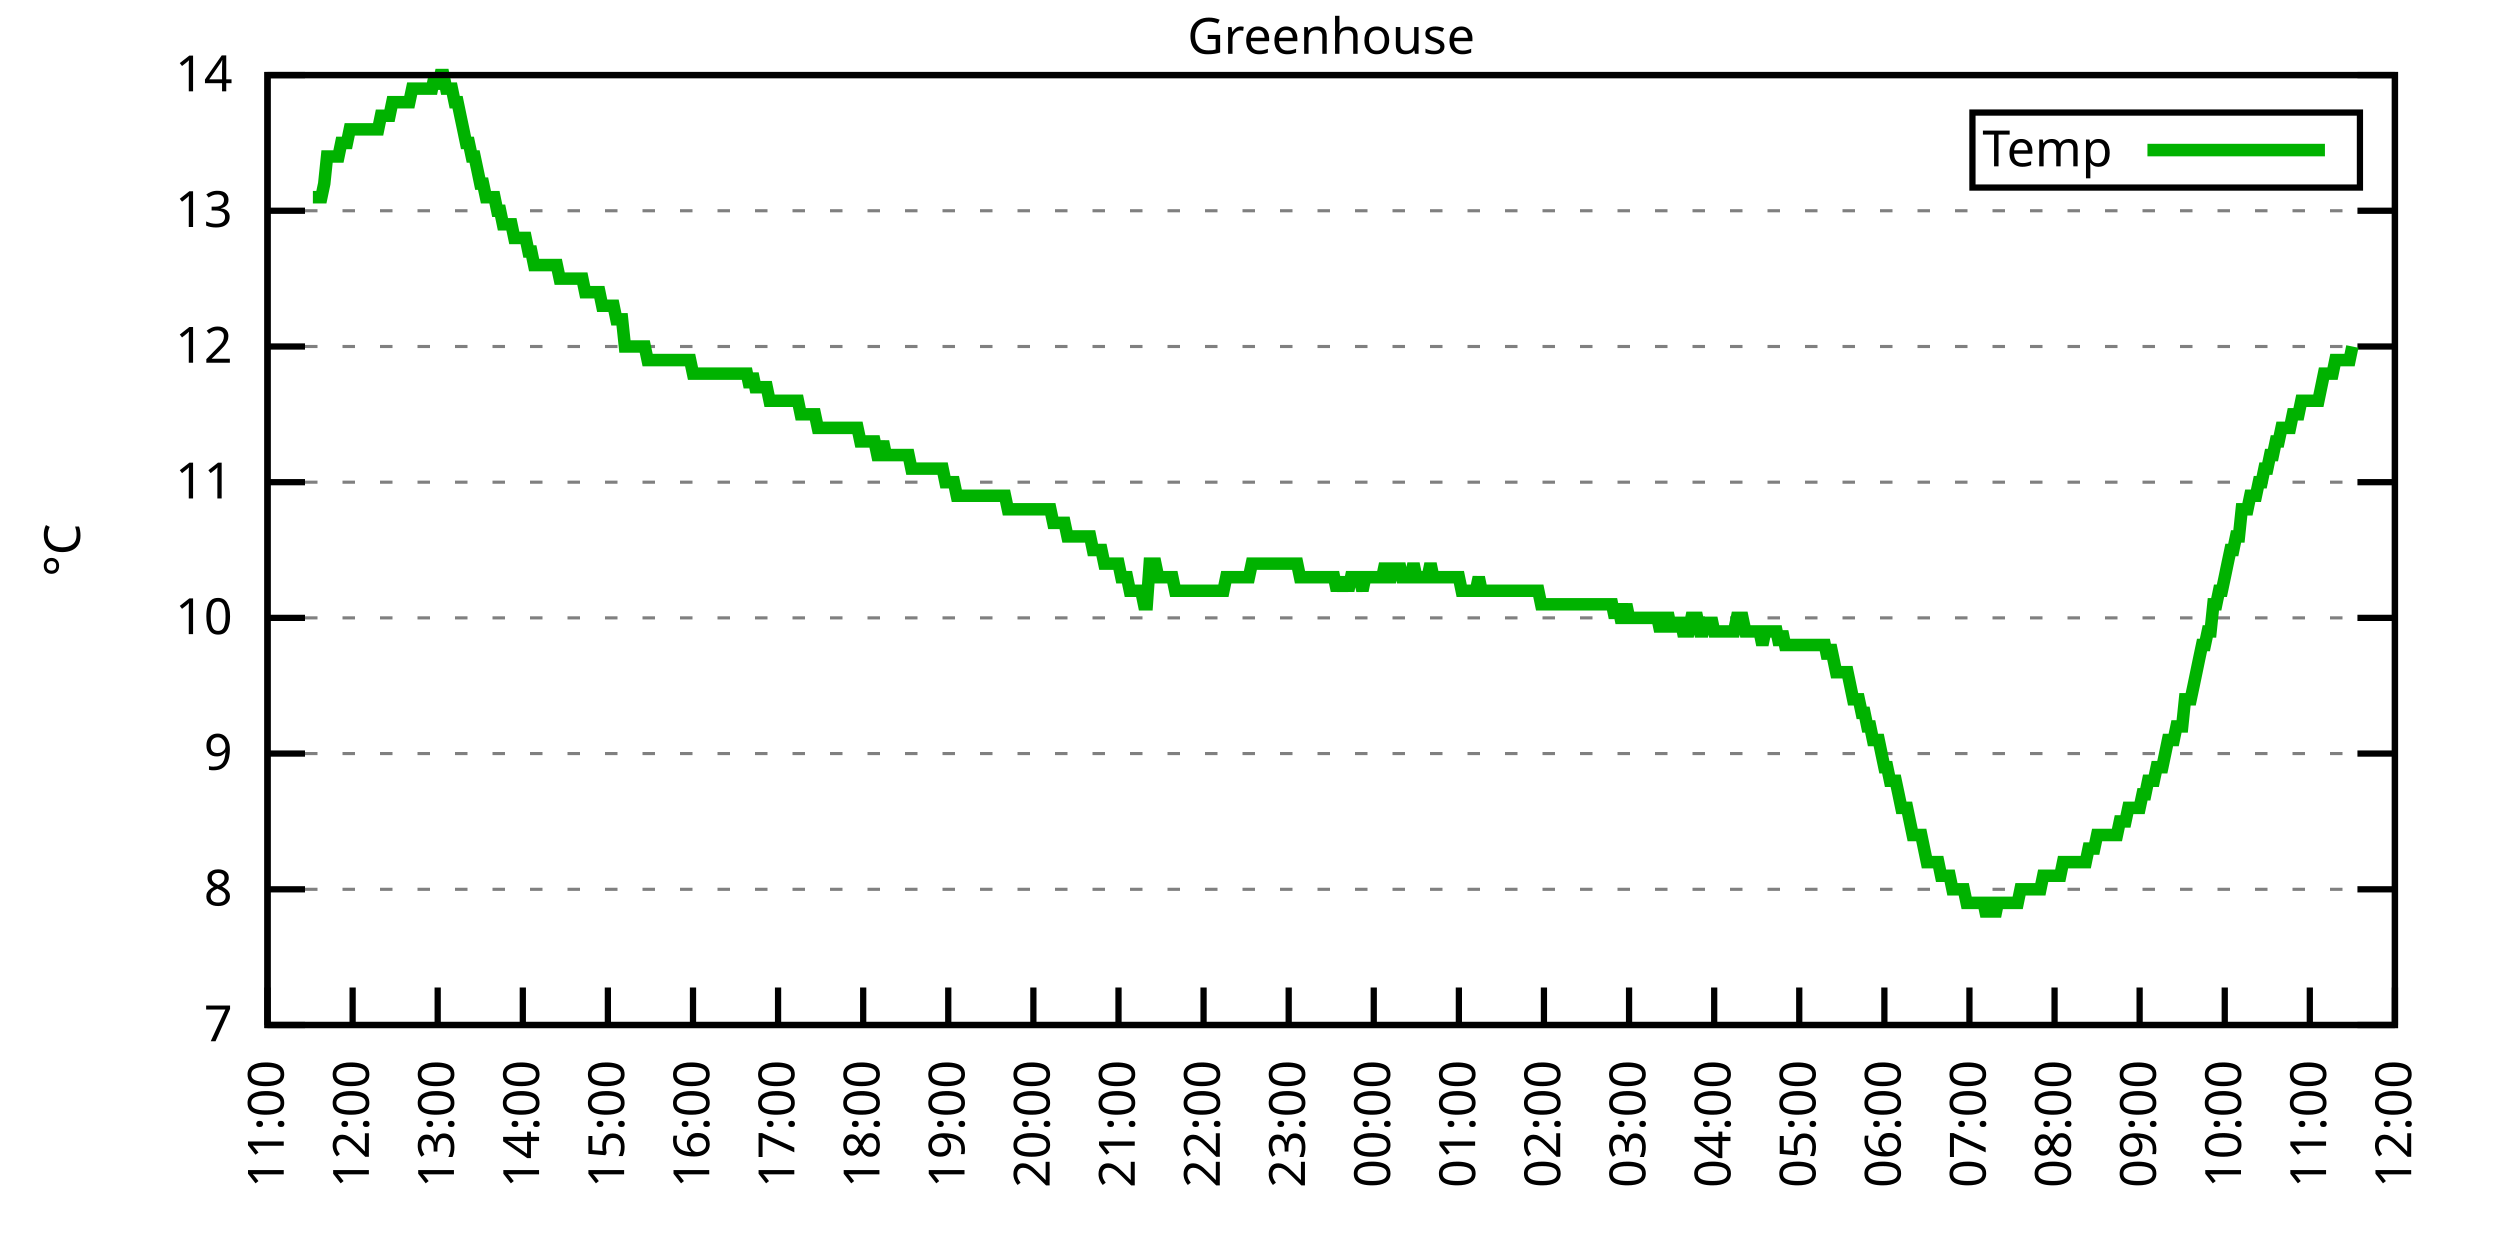
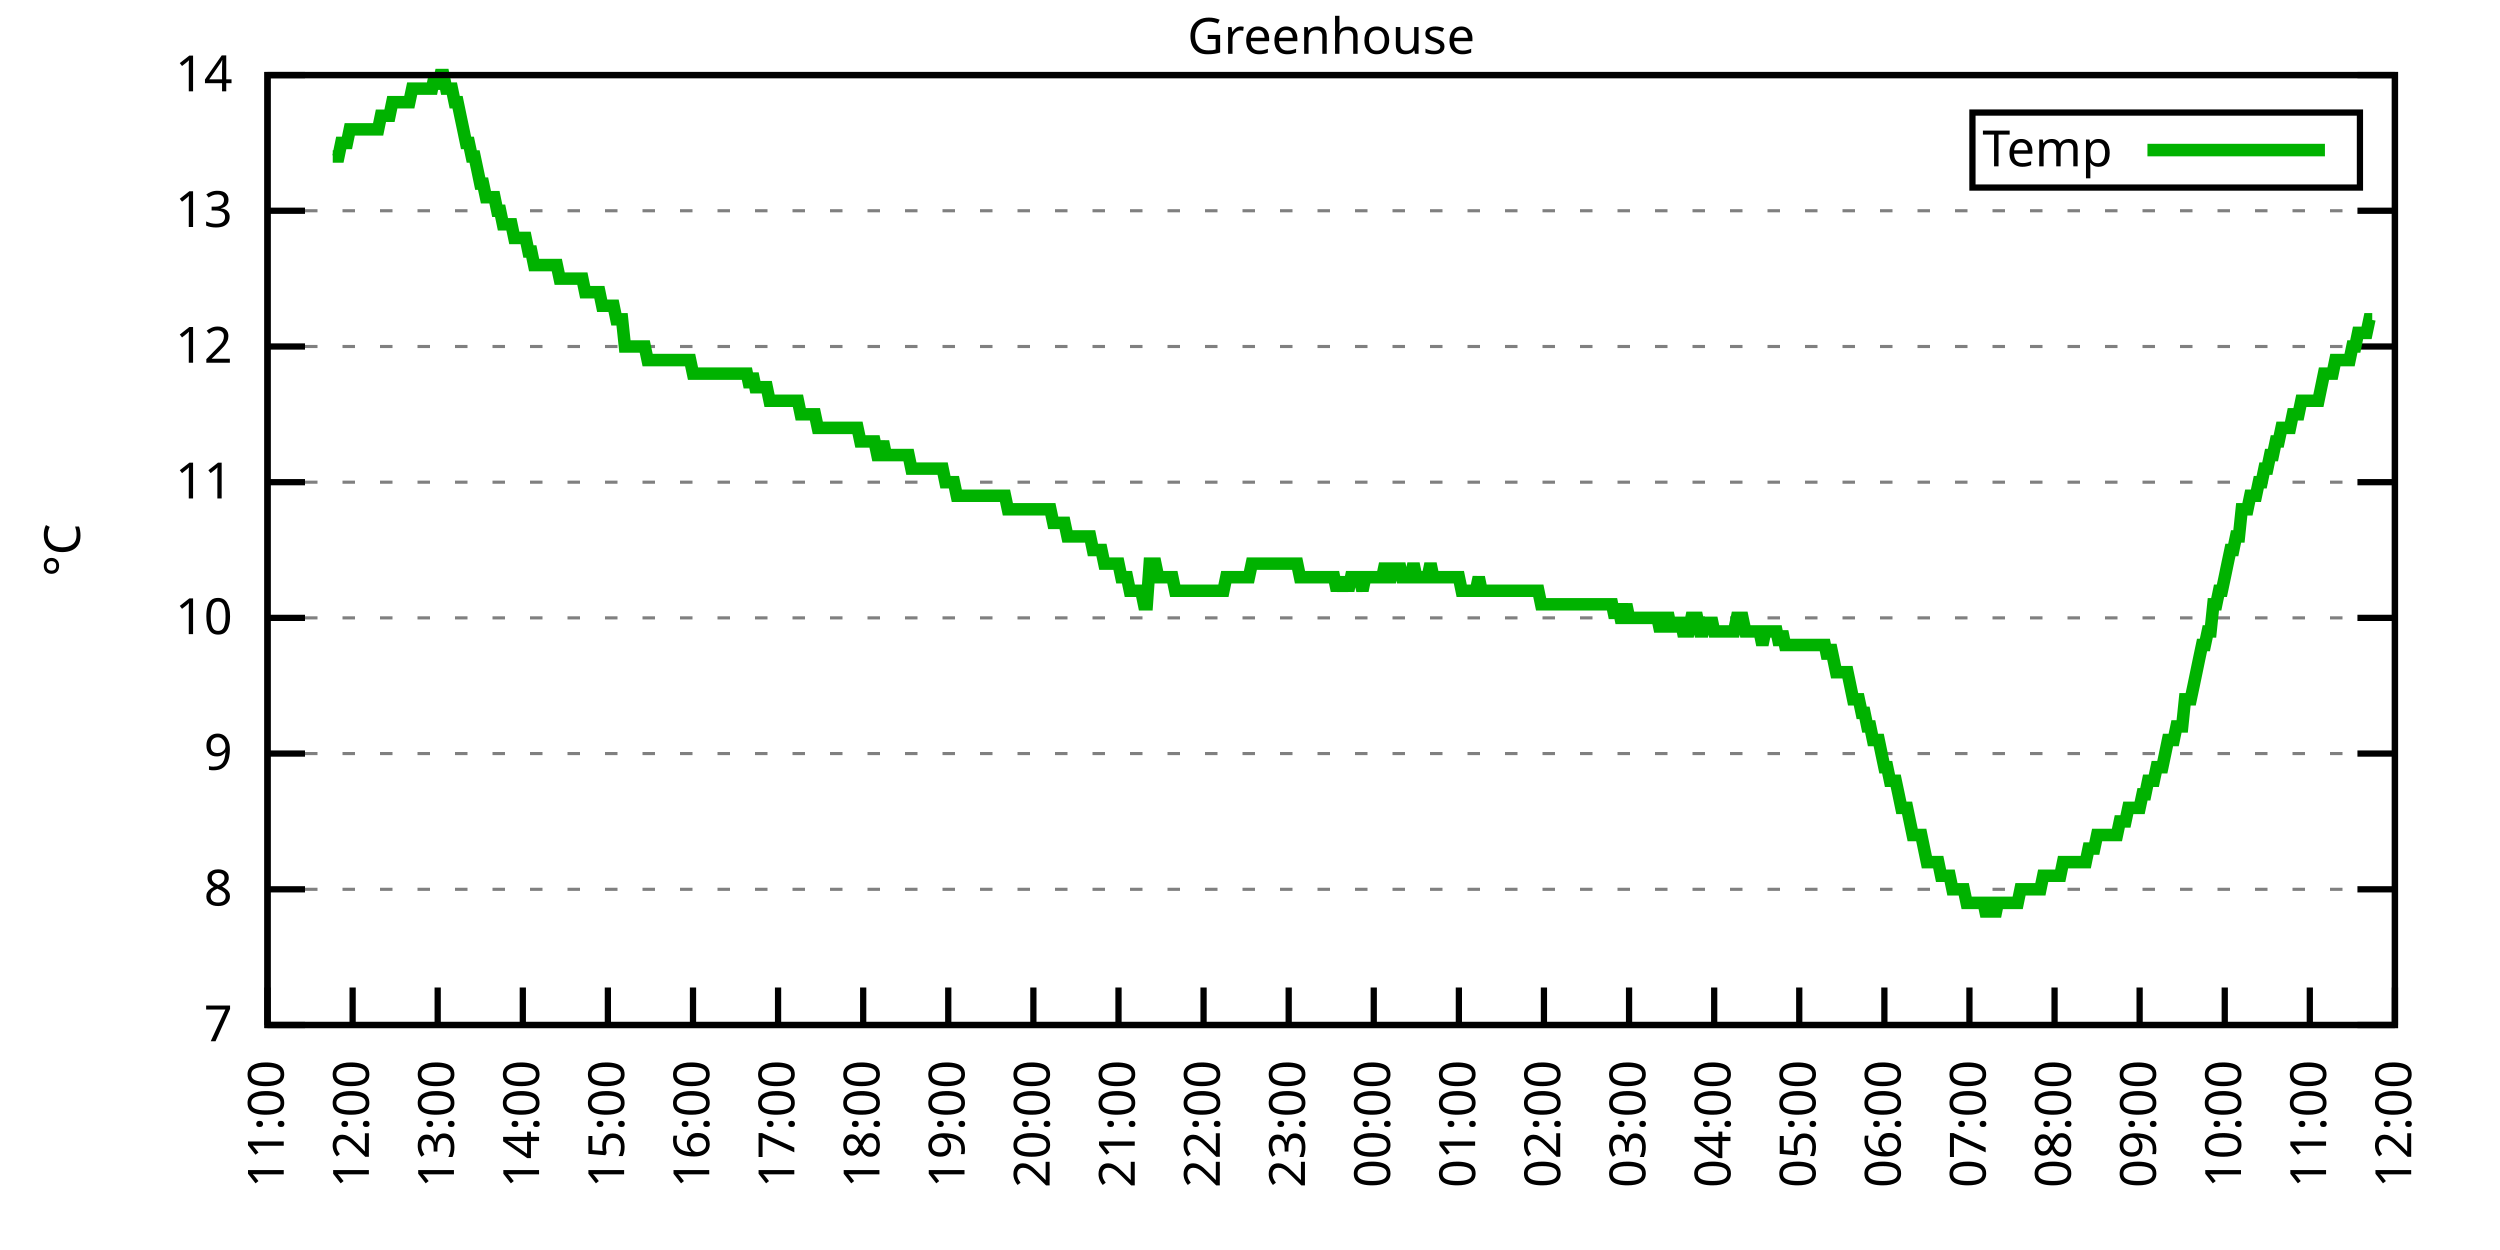
<svg xmlns="http://www.w3.org/2000/svg" xmlns:xlink="http://www.w3.org/1999/xlink" width="400" height="200" viewBox="0 0 400 200">
  <g id="gnuplot_canvas">
    <rect x="0" y="0" width="400" height="200" fill="none" />
    <defs>
      <circle id="gpDot" r="0.5" stroke-width="0.5" stroke="currentColor" />
      <path id="gpPt0" stroke-width="0.333" stroke="currentColor" d="M-1,0 h2 M0,-1 v2" />
      <path id="gpPt1" stroke-width="0.333" stroke="currentColor" d="M-1,-1 L1,1 M1,-1 L-1,1" />
      <path id="gpPt2" stroke-width="0.333" stroke="currentColor" d="M-1,0 L1,0 M0,-1 L0,1 M-1,-1 L1,1 M-1,1 L1,-1" />
      <rect id="gpPt3" stroke-width="0.333" stroke="currentColor" x="-1" y="-1" width="2" height="2" />
      <rect id="gpPt4" stroke-width="0.333" stroke="currentColor" fill="currentColor" x="-1" y="-1" width="2" height="2" />
      <circle id="gpPt5" stroke-width="0.333" stroke="currentColor" cx="0" cy="0" r="1" />
      <use xlink:href="#gpPt5" id="gpPt6" fill="currentColor" stroke="none" />
      <path id="gpPt7" stroke-width="0.333" stroke="currentColor" d="M0,-1.33 L-1.33,0.67 L1.33,0.67 z" />
      <use xlink:href="#gpPt7" id="gpPt8" fill="currentColor" stroke="none" />
      <use xlink:href="#gpPt7" id="gpPt9" stroke="currentColor" transform="rotate(180)" />
      <use xlink:href="#gpPt9" id="gpPt10" fill="currentColor" stroke="none" />
      <use xlink:href="#gpPt3" id="gpPt11" stroke="currentColor" transform="rotate(45)" />
      <use xlink:href="#gpPt11" id="gpPt12" fill="currentColor" stroke="none" />
      <path id="gpPt13" stroke-width="0.333" stroke="currentColor" d="M0,1.330 L1.265,0.411 L0.782,-1.067 L-0.782,-1.076 L-1.265,0.411 z" />
      <use xlink:href="#gpPt13" id="gpPt14" fill="currentColor" stroke="none" />
      <filter id="textbox" filterUnits="objectBoundingBox" x="0" y="0" height="1" width="1">
        <feFlood flood-color="white" flood-opacity="1" result="bgnd" />
        <feComposite in="SourceGraphic" in2="bgnd" operator="atop" />
      </filter>
      <filter id="greybox" filterUnits="objectBoundingBox" x="0" y="0" height="1" width="1">
        <feFlood flood-color="lightgrey" flood-opacity="1" result="grey" />
        <feComposite in="SourceGraphic" in2="grey" operator="atop" />
      </filter>
    </defs>
    <g fill="none" color="white" stroke="currentColor" stroke-width="1.00" stroke-linecap="butt" stroke-linejoin="miter">
</g>
    <g fill="none" color="black" stroke="currentColor" stroke-width="1.00" stroke-linecap="butt" stroke-linejoin="miter">
      <g stroke="none" shape-rendering="crispEdges">
        <polygon fill="rgb(255, 255, 255)" points="42.80,164.00 383.18,164.00 383.18,12.02 42.80,12.02 " />
      </g>
    </g>
    <g fill="none" color="black" stroke="currentColor" stroke-width="1.00" stroke-linecap="butt" stroke-linejoin="miter">
</g>
    <g fill="none" color="black" stroke="black" stroke-width="0.50" stroke-linecap="butt" stroke-linejoin="miter">
</g>
    <g fill="none" color="gray" stroke="currentColor" stroke-width="0.50" stroke-linecap="butt" stroke-linejoin="miter">
      <path stroke="gray" stroke-dasharray="2,4" class="gridline" d="M42.80,164.00 L383.19,164.00  " />
    </g>
    <g fill="none" color="gray" stroke="gray" stroke-width="1.00" stroke-linecap="butt" stroke-linejoin="miter">
</g>
    <g fill="none" color="black" stroke="currentColor" stroke-width="1.00" stroke-linecap="butt" stroke-linejoin="miter">
      <path stroke="black" d="M42.80,164.00 L48.80,164.00 M383.19,164.00 L377.19,164.00  " />
      <g transform="translate(37.20,166.60)" stroke="none" fill="black" font-family="Sans" font-size="8.00" text-anchor="end">
        <text>
          <tspan font-family="Sans"> 7</tspan>
        </text>
      </g>
    </g>
    <g fill="none" color="black" stroke="currentColor" stroke-width="1.00" stroke-linecap="butt" stroke-linejoin="miter">
</g>
    <g fill="none" color="black" stroke="black" stroke-width="0.50" stroke-linecap="butt" stroke-linejoin="miter">
</g>
    <g fill="none" color="gray" stroke="currentColor" stroke-width="0.50" stroke-linecap="butt" stroke-linejoin="miter">
      <path stroke="gray" stroke-dasharray="2,4" class="gridline" d="M42.80,142.29 L383.19,142.29  " />
    </g>
    <g fill="none" color="gray" stroke="gray" stroke-width="1.00" stroke-linecap="butt" stroke-linejoin="miter">
</g>
    <g fill="none" color="black" stroke="currentColor" stroke-width="1.00" stroke-linecap="butt" stroke-linejoin="miter">
      <path stroke="black" d="M42.80,142.29 L48.80,142.29 M383.19,142.29 L377.19,142.29  " />
      <g transform="translate(37.20,144.89)" stroke="none" fill="black" font-family="Sans" font-size="8.00" text-anchor="end">
        <text>
          <tspan font-family="Sans"> 8</tspan>
        </text>
      </g>
    </g>
    <g fill="none" color="black" stroke="currentColor" stroke-width="1.00" stroke-linecap="butt" stroke-linejoin="miter">
</g>
    <g fill="none" color="black" stroke="black" stroke-width="0.50" stroke-linecap="butt" stroke-linejoin="miter">
</g>
    <g fill="none" color="gray" stroke="currentColor" stroke-width="0.50" stroke-linecap="butt" stroke-linejoin="miter">
      <path stroke="gray" stroke-dasharray="2,4" class="gridline" d="M42.80,120.57 L383.19,120.57  " />
    </g>
    <g fill="none" color="gray" stroke="gray" stroke-width="1.00" stroke-linecap="butt" stroke-linejoin="miter">
</g>
    <g fill="none" color="black" stroke="currentColor" stroke-width="1.00" stroke-linecap="butt" stroke-linejoin="miter">
      <path stroke="black" d="M42.80,120.57 L48.80,120.57 M383.19,120.57 L377.19,120.57  " />
      <g transform="translate(37.20,123.17)" stroke="none" fill="black" font-family="Sans" font-size="8.00" text-anchor="end">
        <text>
          <tspan font-family="Sans"> 9</tspan>
        </text>
      </g>
    </g>
    <g fill="none" color="black" stroke="currentColor" stroke-width="1.00" stroke-linecap="butt" stroke-linejoin="miter">
</g>
    <g fill="none" color="black" stroke="black" stroke-width="0.50" stroke-linecap="butt" stroke-linejoin="miter">
</g>
    <g fill="none" color="gray" stroke="currentColor" stroke-width="0.50" stroke-linecap="butt" stroke-linejoin="miter">
      <path stroke="gray" stroke-dasharray="2,4" class="gridline" d="M42.80,98.86 L383.19,98.86  " />
    </g>
    <g fill="none" color="gray" stroke="gray" stroke-width="1.00" stroke-linecap="butt" stroke-linejoin="miter">
</g>
    <g fill="none" color="black" stroke="currentColor" stroke-width="1.00" stroke-linecap="butt" stroke-linejoin="miter">
      <path stroke="black" d="M42.80,98.86 L48.80,98.86 M383.19,98.86 L377.19,98.86  " />
      <g transform="translate(37.20,101.46)" stroke="none" fill="black" font-family="Sans" font-size="8.00" text-anchor="end">
        <text>
          <tspan font-family="Sans"> 10</tspan>
        </text>
      </g>
    </g>
    <g fill="none" color="black" stroke="currentColor" stroke-width="1.00" stroke-linecap="butt" stroke-linejoin="miter">
</g>
    <g fill="none" color="black" stroke="black" stroke-width="0.50" stroke-linecap="butt" stroke-linejoin="miter">
</g>
    <g fill="none" color="gray" stroke="currentColor" stroke-width="0.50" stroke-linecap="butt" stroke-linejoin="miter">
      <path stroke="gray" stroke-dasharray="2,4" class="gridline" d="M42.80,77.15 L383.19,77.15  " />
    </g>
    <g fill="none" color="gray" stroke="gray" stroke-width="1.00" stroke-linecap="butt" stroke-linejoin="miter">
</g>
    <g fill="none" color="black" stroke="currentColor" stroke-width="1.00" stroke-linecap="butt" stroke-linejoin="miter">
      <path stroke="black" d="M42.80,77.15 L48.80,77.15 M383.19,77.15 L377.19,77.15  " />
      <g transform="translate(37.20,79.75)" stroke="none" fill="black" font-family="Sans" font-size="8.00" text-anchor="end">
        <text>
          <tspan font-family="Sans"> 11</tspan>
        </text>
      </g>
    </g>
    <g fill="none" color="black" stroke="currentColor" stroke-width="1.00" stroke-linecap="butt" stroke-linejoin="miter">
</g>
    <g fill="none" color="black" stroke="black" stroke-width="0.50" stroke-linecap="butt" stroke-linejoin="miter">
</g>
    <g fill="none" color="gray" stroke="currentColor" stroke-width="0.50" stroke-linecap="butt" stroke-linejoin="miter">
      <path stroke="gray" stroke-dasharray="2,4" class="gridline" d="M42.80,55.44 L383.19,55.44  " />
    </g>
    <g fill="none" color="gray" stroke="gray" stroke-width="1.00" stroke-linecap="butt" stroke-linejoin="miter">
</g>
    <g fill="none" color="black" stroke="currentColor" stroke-width="1.00" stroke-linecap="butt" stroke-linejoin="miter">
      <path stroke="black" d="M42.80,55.44 L48.80,55.44 M383.19,55.44 L377.19,55.44  " />
      <g transform="translate(37.20,58.04)" stroke="none" fill="black" font-family="Sans" font-size="8.00" text-anchor="end">
        <text>
          <tspan font-family="Sans"> 12</tspan>
        </text>
      </g>
    </g>
    <g fill="none" color="black" stroke="currentColor" stroke-width="1.00" stroke-linecap="butt" stroke-linejoin="miter">
</g>
    <g fill="none" color="black" stroke="black" stroke-width="0.50" stroke-linecap="butt" stroke-linejoin="miter">
</g>
    <g fill="none" color="gray" stroke="currentColor" stroke-width="0.50" stroke-linecap="butt" stroke-linejoin="miter">
      <path stroke="gray" stroke-dasharray="2,4" class="gridline" d="M42.80,33.72 L383.19,33.72  " />
    </g>
    <g fill="none" color="gray" stroke="gray" stroke-width="1.00" stroke-linecap="butt" stroke-linejoin="miter">
</g>
    <g fill="none" color="black" stroke="currentColor" stroke-width="1.00" stroke-linecap="butt" stroke-linejoin="miter">
      <path stroke="black" d="M42.80,33.72 L48.80,33.72 M383.19,33.72 L377.19,33.72  " />
      <g transform="translate(37.20,36.32)" stroke="none" fill="black" font-family="Sans" font-size="8.00" text-anchor="end">
        <text>
          <tspan font-family="Sans"> 13</tspan>
        </text>
      </g>
    </g>
    <g fill="none" color="black" stroke="currentColor" stroke-width="1.00" stroke-linecap="butt" stroke-linejoin="miter">
</g>
    <g fill="none" color="black" stroke="black" stroke-width="0.50" stroke-linecap="butt" stroke-linejoin="miter">
</g>
    <g fill="none" color="gray" stroke="currentColor" stroke-width="0.50" stroke-linecap="butt" stroke-linejoin="miter">
      <path stroke="gray" stroke-dasharray="2,4" class="gridline" d="M42.80,12.01 L383.19,12.01  " />
    </g>
    <g fill="none" color="gray" stroke="gray" stroke-width="1.00" stroke-linecap="butt" stroke-linejoin="miter">
</g>
    <g fill="none" color="black" stroke="currentColor" stroke-width="1.00" stroke-linecap="butt" stroke-linejoin="miter">
      <path stroke="black" d="M42.80,12.01 L48.80,12.01 M383.19,12.01 L377.19,12.01  " />
      <g transform="translate(37.20,14.61)" stroke="none" fill="black" font-family="Sans" font-size="8.00" text-anchor="end">
        <text>
          <tspan font-family="Sans"> 14</tspan>
        </text>
      </g>
    </g>
    <g fill="none" color="black" stroke="currentColor" stroke-width="1.00" stroke-linecap="butt" stroke-linejoin="miter">
      <path stroke="black" d="M42.80,164.00 L42.80,158.00  " />
      <g transform="translate(45.40,169.60) rotate(270.00)" stroke="none" fill="black" font-family="Sans" font-size="8.00" text-anchor="end">
        <text>
          <tspan font-family="Sans">11:00</tspan>
        </text>
      </g>
    </g>
    <g fill="none" color="black" stroke="currentColor" stroke-width="1.00" stroke-linecap="butt" stroke-linejoin="miter">
      <path stroke="black" d="M56.42,164.00 L56.42,158.00  " />
      <g transform="translate(59.02,169.60) rotate(270.00)" stroke="none" fill="black" font-family="Sans" font-size="8.00" text-anchor="end">
        <text>
          <tspan font-family="Sans">12:00</tspan>
        </text>
      </g>
    </g>
    <g fill="none" color="black" stroke="currentColor" stroke-width="1.00" stroke-linecap="butt" stroke-linejoin="miter">
      <path stroke="black" d="M70.03,164.00 L70.03,158.00  " />
      <g transform="translate(72.63,169.60) rotate(270.00)" stroke="none" fill="black" font-family="Sans" font-size="8.00" text-anchor="end">
        <text>
          <tspan font-family="Sans">13:00</tspan>
        </text>
      </g>
    </g>
    <g fill="none" color="black" stroke="currentColor" stroke-width="1.00" stroke-linecap="butt" stroke-linejoin="miter">
      <path stroke="black" d="M83.65,164.00 L83.65,158.00  " />
      <g transform="translate(86.25,169.60) rotate(270.00)" stroke="none" fill="black" font-family="Sans" font-size="8.00" text-anchor="end">
        <text>
          <tspan font-family="Sans">14:00</tspan>
        </text>
      </g>
    </g>
    <g fill="none" color="black" stroke="currentColor" stroke-width="1.00" stroke-linecap="butt" stroke-linejoin="miter">
      <path stroke="black" d="M97.26,164.00 L97.26,158.00  " />
      <g transform="translate(99.86,169.60) rotate(270.00)" stroke="none" fill="black" font-family="Sans" font-size="8.00" text-anchor="end">
        <text>
          <tspan font-family="Sans">15:00</tspan>
        </text>
      </g>
    </g>
    <g fill="none" color="black" stroke="currentColor" stroke-width="1.00" stroke-linecap="butt" stroke-linejoin="miter">
      <path stroke="black" d="M110.88,164.00 L110.88,158.00  " />
      <g transform="translate(113.48,169.60) rotate(270.00)" stroke="none" fill="black" font-family="Sans" font-size="8.00" text-anchor="end">
        <text>
          <tspan font-family="Sans">16:00</tspan>
        </text>
      </g>
    </g>
    <g fill="none" color="black" stroke="currentColor" stroke-width="1.00" stroke-linecap="butt" stroke-linejoin="miter">
      <path stroke="black" d="M124.49,164.00 L124.49,158.00  " />
      <g transform="translate(127.09,169.60) rotate(270.00)" stroke="none" fill="black" font-family="Sans" font-size="8.00" text-anchor="end">
        <text>
          <tspan font-family="Sans">17:00</tspan>
        </text>
      </g>
    </g>
    <g fill="none" color="black" stroke="currentColor" stroke-width="1.00" stroke-linecap="butt" stroke-linejoin="miter">
      <path stroke="black" d="M138.11,164.00 L138.11,158.00  " />
      <g transform="translate(140.71,169.60) rotate(270.00)" stroke="none" fill="black" font-family="Sans" font-size="8.00" text-anchor="end">
        <text>
          <tspan font-family="Sans">18:00</tspan>
        </text>
      </g>
    </g>
    <g fill="none" color="black" stroke="currentColor" stroke-width="1.00" stroke-linecap="butt" stroke-linejoin="miter">
      <path stroke="black" d="M151.72,164.00 L151.72,158.00  " />
      <g transform="translate(154.32,169.60) rotate(270.00)" stroke="none" fill="black" font-family="Sans" font-size="8.00" text-anchor="end">
        <text>
          <tspan font-family="Sans">19:00</tspan>
        </text>
      </g>
    </g>
    <g fill="none" color="black" stroke="currentColor" stroke-width="1.00" stroke-linecap="butt" stroke-linejoin="miter">
      <path stroke="black" d="M165.34,164.00 L165.34,158.00  " />
      <g transform="translate(167.94,169.60) rotate(270.00)" stroke="none" fill="black" font-family="Sans" font-size="8.00" text-anchor="end">
        <text>
          <tspan font-family="Sans">20:00</tspan>
        </text>
      </g>
    </g>
    <g fill="none" color="black" stroke="currentColor" stroke-width="1.00" stroke-linecap="butt" stroke-linejoin="miter">
      <path stroke="black" d="M178.96,164.00 L178.96,158.00  " />
      <g transform="translate(181.56,169.60) rotate(270.00)" stroke="none" fill="black" font-family="Sans" font-size="8.00" text-anchor="end">
        <text>
          <tspan font-family="Sans">21:00</tspan>
        </text>
      </g>
    </g>
    <g fill="none" color="black" stroke="currentColor" stroke-width="1.00" stroke-linecap="butt" stroke-linejoin="miter">
      <path stroke="black" d="M192.57,164.00 L192.57,158.00  " />
      <g transform="translate(195.17,169.60) rotate(270.00)" stroke="none" fill="black" font-family="Sans" font-size="8.00" text-anchor="end">
        <text>
          <tspan font-family="Sans">22:00</tspan>
        </text>
      </g>
    </g>
    <g fill="none" color="black" stroke="currentColor" stroke-width="1.00" stroke-linecap="butt" stroke-linejoin="miter">
      <path stroke="black" d="M206.19,164.00 L206.19,158.00  " />
      <g transform="translate(208.79,169.60) rotate(270.00)" stroke="none" fill="black" font-family="Sans" font-size="8.00" text-anchor="end">
        <text>
          <tspan font-family="Sans">23:00</tspan>
        </text>
      </g>
    </g>
    <g fill="none" color="black" stroke="currentColor" stroke-width="1.00" stroke-linecap="butt" stroke-linejoin="miter">
      <path stroke="black" d="M219.80,164.00 L219.80,158.00  " />
      <g transform="translate(222.40,169.60) rotate(270.00)" stroke="none" fill="black" font-family="Sans" font-size="8.00" text-anchor="end">
        <text>
          <tspan font-family="Sans">00:00</tspan>
        </text>
      </g>
    </g>
    <g fill="none" color="black" stroke="currentColor" stroke-width="1.00" stroke-linecap="butt" stroke-linejoin="miter">
      <path stroke="black" d="M233.42,164.00 L233.42,158.00  " />
      <g transform="translate(236.02,169.60) rotate(270.00)" stroke="none" fill="black" font-family="Sans" font-size="8.00" text-anchor="end">
        <text>
          <tspan font-family="Sans">01:00</tspan>
        </text>
      </g>
    </g>
    <g fill="none" color="black" stroke="currentColor" stroke-width="1.00" stroke-linecap="butt" stroke-linejoin="miter">
      <path stroke="black" d="M247.03,164.00 L247.03,158.00  " />
      <g transform="translate(249.63,169.60) rotate(270.00)" stroke="none" fill="black" font-family="Sans" font-size="8.00" text-anchor="end">
        <text>
          <tspan font-family="Sans">02:00</tspan>
        </text>
      </g>
    </g>
    <g fill="none" color="black" stroke="currentColor" stroke-width="1.00" stroke-linecap="butt" stroke-linejoin="miter">
      <path stroke="black" d="M260.65,164.00 L260.65,158.00  " />
      <g transform="translate(263.25,169.60) rotate(270.00)" stroke="none" fill="black" font-family="Sans" font-size="8.00" text-anchor="end">
        <text>
          <tspan font-family="Sans">03:00</tspan>
        </text>
      </g>
    </g>
    <g fill="none" color="black" stroke="currentColor" stroke-width="1.00" stroke-linecap="butt" stroke-linejoin="miter">
      <path stroke="black" d="M274.27,164.00 L274.27,158.00  " />
      <g transform="translate(276.87,169.60) rotate(270.00)" stroke="none" fill="black" font-family="Sans" font-size="8.00" text-anchor="end">
        <text>
          <tspan font-family="Sans">04:00</tspan>
        </text>
      </g>
    </g>
    <g fill="none" color="black" stroke="currentColor" stroke-width="1.00" stroke-linecap="butt" stroke-linejoin="miter">
      <path stroke="black" d="M287.88,164.00 L287.88,158.00  " />
      <g transform="translate(290.48,169.60) rotate(270.00)" stroke="none" fill="black" font-family="Sans" font-size="8.00" text-anchor="end">
        <text>
          <tspan font-family="Sans">05:00</tspan>
        </text>
      </g>
    </g>
    <g fill="none" color="black" stroke="currentColor" stroke-width="1.00" stroke-linecap="butt" stroke-linejoin="miter">
      <path stroke="black" d="M301.50,164.00 L301.50,158.00  " />
      <g transform="translate(304.10,169.60) rotate(270.00)" stroke="none" fill="black" font-family="Sans" font-size="8.00" text-anchor="end">
        <text>
          <tspan font-family="Sans">06:00</tspan>
        </text>
      </g>
    </g>
    <g fill="none" color="black" stroke="currentColor" stroke-width="1.00" stroke-linecap="butt" stroke-linejoin="miter">
      <path stroke="black" d="M315.11,164.00 L315.11,158.00  " />
      <g transform="translate(317.71,169.60) rotate(270.00)" stroke="none" fill="black" font-family="Sans" font-size="8.00" text-anchor="end">
        <text>
          <tspan font-family="Sans">07:00</tspan>
        </text>
      </g>
    </g>
    <g fill="none" color="black" stroke="currentColor" stroke-width="1.00" stroke-linecap="butt" stroke-linejoin="miter">
      <path stroke="black" d="M328.73,164.00 L328.73,158.00  " />
      <g transform="translate(331.33,169.60) rotate(270.00)" stroke="none" fill="black" font-family="Sans" font-size="8.00" text-anchor="end">
        <text>
          <tspan font-family="Sans">08:00</tspan>
        </text>
      </g>
    </g>
    <g fill="none" color="black" stroke="currentColor" stroke-width="1.00" stroke-linecap="butt" stroke-linejoin="miter">
      <path stroke="black" d="M342.34,164.00 L342.34,158.00  " />
      <g transform="translate(344.94,169.60) rotate(270.00)" stroke="none" fill="black" font-family="Sans" font-size="8.00" text-anchor="end">
        <text>
          <tspan font-family="Sans">09:00</tspan>
        </text>
      </g>
    </g>
    <g fill="none" color="black" stroke="currentColor" stroke-width="1.00" stroke-linecap="butt" stroke-linejoin="miter">
      <path stroke="black" d="M355.96,164.00 L355.96,158.00  " />
      <g transform="translate(358.56,169.60) rotate(270.00)" stroke="none" fill="black" font-family="Sans" font-size="8.00" text-anchor="end">
        <text>
          <tspan font-family="Sans">10:00</tspan>
        </text>
      </g>
    </g>
    <g fill="none" color="black" stroke="currentColor" stroke-width="1.00" stroke-linecap="butt" stroke-linejoin="miter">
      <path stroke="black" d="M369.57,164.00 L369.57,158.00  " />
      <g transform="translate(372.17,169.60) rotate(270.00)" stroke="none" fill="black" font-family="Sans" font-size="8.00" text-anchor="end">
        <text>
          <tspan font-family="Sans">11:00</tspan>
        </text>
      </g>
    </g>
    <g fill="none" color="black" stroke="currentColor" stroke-width="1.00" stroke-linecap="butt" stroke-linejoin="miter">
      <path stroke="black" d="M383.19,164.00 L383.19,158.00  " />
      <g transform="translate(385.79,169.60) rotate(270.00)" stroke="none" fill="black" font-family="Sans" font-size="8.00" text-anchor="end">
        <text>
          <tspan font-family="Sans">12:00</tspan>
        </text>
      </g>
    </g>
    <g fill="none" color="black" stroke="currentColor" stroke-width="1.00" stroke-linecap="butt" stroke-linejoin="miter">
</g>
    <g fill="none" color="black" stroke="currentColor" stroke-width="1.00" stroke-linecap="butt" stroke-linejoin="miter">
      <path stroke="black" d="M42.80,12.01 L42.80,164.00 L383.19,164.00 L383.19,12.01 L42.80,12.01 Z  " />
    </g>
    <g fill="none" color="black" stroke="currentColor" stroke-width="1.00" stroke-linecap="butt" stroke-linejoin="miter">
</g>
    <g fill="none" color="black" stroke="currentColor" stroke-width="1.00" stroke-linecap="butt" stroke-linejoin="miter">
      <path stroke="black" d="M315.59,30.01 L315.59,18.01 L377.59,18.01 L377.59,30.01 L315.59,30.01 Z  " />
    </g>
    <g id="Greenhouse_plot_1">
      <g fill="none" color="white" stroke="black" stroke-width="2.00" stroke-linecap="butt" stroke-linejoin="miter">
</g>
      <g fill="none" color="black" stroke="currentColor" stroke-width="2.00" stroke-linecap="butt" stroke-linejoin="miter">
        <g transform="translate(337.99,26.61)" stroke="none" fill="black" font-family="Sans" font-size="8.00" text-anchor="end">
          <text>
            <tspan font-family="Sans">Temp</tspan>
          </text>
        </g>
      </g>
      <g fill="none" color="black" stroke="currentColor" stroke-width="2.00" stroke-linecap="butt" stroke-linejoin="miter">
-         <path stroke="rgb(  0, 178,   0)" d="M343.59,24.01 L371.99,24.01 M50.06,31.55 L50.52,31.55 L50.97,31.55 L51.42,31.55 L51.88,29.38 L52.33,25.04   L52.78,25.04 L53.24,25.04 L53.69,25.04 L54.15,25.04 L54.60,22.87 L55.05,22.87 L55.51,22.87 L55.96,20.70   L56.42,20.70 L56.87,20.70 L57.32,20.70 L57.78,20.70 L58.23,20.70 L58.68,20.70 L59.14,20.70 L59.59,20.70   L60.05,20.70 L60.50,20.70 L60.95,18.52 L61.41,18.52 L61.86,18.52 L62.32,18.52 L62.77,16.35 L63.22,16.35   L63.68,16.35 L64.13,16.35 L64.58,16.35 L65.04,16.35 L65.49,16.35 L65.95,14.18 L66.40,14.18 L66.85,14.18   L67.31,14.18 L67.76,14.18 L68.22,14.18 L68.67,14.18 L69.12,14.18 L69.58,12.01 L70.03,14.18 L70.49,12.01   L70.94,12.01 L71.39,14.18 L71.85,14.18 L72.30,14.18 L72.75,16.35 L73.21,16.35 L73.66,18.52 L74.12,20.70   L74.57,22.87 L75.02,22.87 L75.48,25.04 L75.93,25.04 L76.39,27.21 L76.84,29.38 L77.29,29.38 L77.75,31.55   L78.20,31.55 L78.65,31.55 L79.11,31.55 L79.56,33.72 L80.02,33.72 L80.47,35.89 L80.92,35.89 L81.38,35.89   L81.83,35.89 L82.29,38.07 L82.74,38.07 L83.19,38.07 L83.65,38.07 L84.10,38.07 L84.55,40.24 L85.01,40.24   L85.46,42.41 L85.92,42.41 L86.37,42.41 L86.82,42.41 L87.28,42.41 L87.73,42.41 L88.19,42.41 L88.64,42.41   L89.09,42.41 L89.55,44.58 L90.00,44.58 L90.45,44.58 L90.91,44.58 L91.36,44.58 L91.82,44.58 L92.27,44.58   L92.72,44.58 L93.18,44.58 L93.63,46.75 L94.09,46.75 L94.54,46.75 L94.99,46.75 L95.45,46.75 L95.90,46.75   L96.35,48.92 L96.81,48.92 L97.26,48.92 L97.72,48.92 L98.17,48.92 L98.62,51.09 L99.08,51.09 L99.53,51.09   L99.99,55.44 L100.44,55.44 L100.89,55.44 L101.35,55.44 L101.80,55.44 L102.25,55.44 L102.71,55.44 L103.16,55.44   L103.62,57.61 L104.07,57.61 L104.52,57.61 L104.98,57.61 L105.43,57.61 L105.89,57.61 L106.34,57.61 L106.79,57.61   L107.25,57.61 L107.70,57.61 L108.15,57.61 L108.61,57.61 L109.06,57.61 L109.52,57.61 L109.97,57.61 L110.42,57.61   L110.88,59.78 L111.33,59.78 L111.79,59.78 L112.24,59.78 L112.69,59.78 L113.15,59.78 L113.60,59.78 L114.05,59.78   L114.51,59.78 L114.96,59.78 L115.42,59.78 L115.87,59.78 L116.32,59.78 L116.78,59.78 L117.23,59.78 L117.69,59.78   L118.14,59.78 L118.59,59.78 L119.05,59.78 L119.50,59.78 L119.96,61.95 L120.41,59.78 L120.86,61.95 L121.32,61.95   L121.77,61.95 L122.22,61.95 L122.68,61.95 L123.13,64.12 L123.59,64.12 L124.04,64.12 L124.49,64.12 L124.95,64.12   L125.40,64.12 L125.86,64.12 L126.31,64.12 L126.76,64.12 L127.22,64.12 L127.67,64.12 L128.12,66.29 L128.58,66.29   L129.03,66.29 L129.49,66.29 L129.94,66.29 L130.39,66.29 L130.85,68.46 L131.30,68.46 L131.76,68.46 L132.21,68.46   L132.66,68.46 L133.12,68.46 L133.57,68.46 L134.02,68.46 L134.48,68.46 L134.93,68.46 L135.39,68.46 L135.84,68.46   L136.29,68.46 L136.75,68.46 L137.20,68.46 L137.66,70.63 L138.11,70.63 L138.56,70.63 L139.02,70.63 L139.47,70.63   L139.92,70.63 L140.38,72.81 L140.83,72.81 L141.29,70.63 L141.74,72.81 L142.19,72.81 L142.65,72.81 L143.10,72.81   L143.56,72.81 L144.01,72.81 L144.46,72.81 L144.92,72.81 L145.37,72.81 L145.82,74.98 L146.28,74.98 L146.73,74.98   L147.19,74.98 L147.64,74.98 L148.09,74.98 L148.55,74.98 L149.46,74.98 L149.91,74.98 L150.36,74.98 L150.82,74.98   L151.27,77.15 L151.72,77.15 L152.18,77.15 L152.63,77.15 L153.09,79.32 L153.54,79.32 L153.99,79.32 L154.45,79.32   L154.90,79.32 L155.36,79.32 L155.81,79.32 L156.26,79.32 L156.72,79.32 L157.17,79.32 L157.62,79.32 L158.08,79.32   L158.53,79.32 L158.99,79.32 L159.44,79.32 L159.89,79.32 L160.35,79.32 L160.80,79.32 L161.26,81.49 L161.71,81.49   L162.16,81.49 L162.62,81.49 L163.07,81.49 L163.52,81.49 L163.98,81.49 L164.43,81.49 L164.89,81.49 L165.34,81.49   L165.79,81.49 L166.25,81.49 L166.70,81.49 L167.16,81.49 L167.61,81.49 L168.06,81.49 L168.52,83.66 L168.97,83.66   L169.43,83.66 L169.88,83.66 L170.33,83.66 L170.79,85.83 L171.24,85.83 L171.69,85.83 L172.15,85.83 L172.60,85.83   L173.06,85.83 L173.51,85.83 L173.96,85.83 L174.42,85.83 L174.87,88.00 L175.33,88.00 L175.78,88.00 L176.23,88.00   L176.69,90.18 L177.14,90.18 L177.59,90.18 L178.05,90.18 L178.50,90.18 L178.96,90.18 L179.41,92.35 L179.86,92.35   L180.32,92.35 L180.77,94.52 L181.23,94.52 L181.68,94.52 L182.13,94.52 L182.59,94.52 L183.04,96.69 L183.49,96.69   L183.95,90.18 L184.40,90.18 L184.86,90.18 L185.31,92.35 L185.76,92.35 L186.22,92.35 L186.67,92.35 L187.13,92.35   L187.58,92.35 L188.03,94.52 L188.49,94.52 L188.94,94.52 L189.39,94.52 L189.85,94.52 L190.30,94.52 L190.76,94.52   L191.21,94.52 L191.66,94.52 L192.12,94.52 L192.57,94.52 L193.03,94.52 L193.48,94.52 L193.93,94.52 L194.39,94.52   L194.84,94.52 L195.29,94.52 L195.75,94.52 L196.20,92.35 L196.66,92.35 L197.11,92.35 L197.56,92.35 L198.02,92.35   L198.47,92.35 L198.93,92.35 L199.38,92.35 L199.83,92.35 L200.29,90.18 L200.74,90.18 L201.19,90.18 L201.65,90.18   L202.10,90.18 L202.56,90.18 L203.01,90.18 L203.46,90.18 L203.92,90.18 L204.37,90.18 L204.83,90.18 L205.28,90.18   L205.73,90.18 L206.19,90.18 L206.64,90.18 L207.09,90.18 L207.55,90.18 L208.00,92.35 L208.46,92.35 L208.91,92.35   L209.36,92.35 L209.82,92.35 L210.27,92.35 L210.73,92.35 L211.18,92.35 L211.63,92.35 L212.09,92.35 L212.54,92.35   L213.00,92.35 L213.45,92.35 L213.90,94.52 L214.36,92.35 L214.81,94.52 L215.26,92.35 L215.72,94.52 L216.17,92.35   L216.63,92.35 L217.08,92.35 L217.53,92.35 L217.99,94.52 L218.44,92.35 L218.90,92.35 L219.35,92.35 L219.80,92.35   L220.26,92.35 L220.71,92.35 L221.16,92.35 L221.62,90.18 L222.07,92.35 L222.53,92.35 L222.98,90.18 L223.43,92.35   L223.89,90.18 L224.34,92.35 L224.80,92.35 L225.25,92.35 L225.70,92.35 L226.16,90.18 L226.61,92.35 L227.06,92.35   L227.52,92.35 L227.97,92.35 L228.43,92.35 L228.88,90.18 L229.33,92.35 L229.79,92.35 L230.24,92.35 L230.70,92.35   L231.15,92.35 L231.60,92.35 L232.06,92.35 L232.51,92.35 L232.96,92.35 L233.42,92.35 L233.87,94.52 L234.33,94.52   L234.78,94.52 L235.23,94.52 L235.69,94.52 L236.14,94.52 L236.60,92.35 L237.05,94.52 L237.50,94.52 L237.96,94.52   L238.41,94.52 L238.86,94.52 L239.32,94.52 L239.77,94.52 L240.23,94.52 L240.68,94.52 L241.13,94.52 L241.59,94.52   L242.04,94.52 L242.50,94.52 L242.95,94.52 L243.40,94.52 L243.86,94.52 L244.31,94.52 L244.76,94.52 L245.22,94.52   L245.67,94.52 L246.13,94.52 L246.58,96.69 L247.03,96.69 L247.49,96.69 L247.94,96.69 L248.40,96.69 L248.85,96.69   L249.30,96.69 L249.76,96.69 L250.21,96.69 L250.66,96.69 L251.12,96.69 L251.57,96.69 L252.03,96.69 L252.48,96.69   L252.93,96.69 L253.39,96.69 L253.84,96.69 L254.30,96.69 L254.75,96.69 L255.20,96.69 L255.66,96.69 L256.11,96.69   L256.56,96.69 L257.02,96.69 L257.47,96.69 L257.93,96.69 L258.38,98.86 L258.83,96.69 L259.29,98.86 L259.74,98.86   L260.20,96.69 L260.65,98.86 L261.10,98.86 L261.56,98.86 L262.01,98.86 L262.47,98.86 L262.92,98.86 L263.37,98.86   L263.83,98.86 L264.28,98.86 L264.73,98.86 L265.19,98.86 L265.64,101.03 L266.10,98.86 L266.55,98.86 L267.00,98.86   L267.46,101.03 L267.91,98.86 L268.37,101.03 L268.82,98.86 L269.27,101.03 L269.73,101.03 L270.18,101.03 L270.63,98.86   L271.09,98.86 L271.54,98.86 L272.00,101.03 L272.45,101.03 L272.90,98.86 L273.36,101.03 L273.81,98.86 L274.27,101.03   L274.72,101.03 L275.17,101.03 L275.63,101.03 L276.08,101.03 L276.53,101.03 L276.99,101.03 L277.44,101.03 L277.90,98.86   L278.35,98.86 L278.80,98.86 L279.26,101.03 L279.71,101.03 L280.17,101.03 L280.62,101.03 L281.07,101.03 L281.53,101.03   L281.98,103.20 L282.43,101.03 L282.89,101.03 L283.34,101.03 L283.80,101.03 L284.25,101.03 L284.70,103.20 L285.16,101.03   L285.61,103.20 L286.07,103.20 L286.52,103.20 L286.97,103.20 L287.43,103.20 L287.88,103.20 L288.33,103.20 L288.79,103.20   L289.24,103.20 L289.70,103.20 L290.15,103.20 L290.60,103.20 L291.06,103.20 L291.51,103.20 L291.97,103.20 L292.42,105.38   L292.87,103.20 L293.33,105.38 L293.78,107.55 L294.23,107.55 L294.69,107.55 L295.14,107.55 L295.60,107.55 L296.05,109.72   L296.50,111.89 L296.96,111.89 L297.41,111.89 L297.87,114.06 L298.32,114.06 L298.77,116.23 L299.23,116.23 L299.68,118.40   L300.13,118.40 L300.59,118.40 L301.04,120.57 L301.50,122.75 L301.95,122.75 L302.40,124.92 L302.86,124.92 L303.31,124.92   L303.77,127.09 L304.22,129.26 L304.67,129.26 L305.13,129.26 L305.58,131.43 L306.03,133.60 L306.49,133.60 L306.94,133.60   L307.40,133.60 L307.85,135.77 L308.30,137.94 L308.76,137.94 L309.21,137.94 L309.67,137.94 L310.12,137.94 L310.57,140.12   L311.03,140.12 L311.48,140.12 L311.94,140.12 L312.39,142.29 L312.84,142.29 L313.30,142.29 L313.75,142.29 L314.20,142.29   L314.66,144.46 L315.11,144.46 L315.57,144.46 L316.02,144.46 L316.47,144.46 L316.93,144.46 L317.38,144.46 L317.84,146.63   L318.29,144.46 L318.74,144.46 L319.20,146.63 L319.65,144.46 L320.10,144.46 L320.56,144.46 L321.01,144.46 L321.47,144.46   L321.92,144.46 L322.37,144.46 L322.83,144.46 L323.28,142.29 L323.74,142.29 L324.19,142.29 L324.64,142.29 L325.10,142.29   L325.55,142.29 L326.00,142.29 L326.46,142.29 L326.91,140.12 L327.37,140.12 L327.82,140.12 L328.27,140.12 L328.73,140.12   L329.18,140.12 L329.64,140.12 L330.09,137.94 L330.54,137.94 L331.00,137.94 L331.45,137.94 L331.90,137.94 L332.36,137.94   L332.81,137.94 L333.27,137.94 L333.72,137.94 L334.17,135.77 L334.63,135.77 L335.08,135.77 L335.54,133.60 L335.99,133.60   L336.44,133.60 L336.90,133.60 L337.35,133.60 L337.80,133.60 L338.26,133.60 L338.71,133.60 L339.17,131.43 L339.62,131.43   L340.07,131.43 L340.53,129.26 L340.98,129.26 L341.44,129.26 L341.89,129.26 L342.34,129.26 L342.80,127.09 L343.25,127.09   L343.70,124.92 L344.16,124.92 L344.61,124.92 L345.07,122.75 L345.52,122.75 L345.97,122.75 L346.43,120.57 L346.88,118.40   L347.34,118.40 L347.79,118.40 L348.24,116.23 L348.70,116.23 L349.15,116.23 L349.60,111.89 L350.06,111.89 L350.51,111.89   L350.97,109.72 L351.42,107.55 L351.87,105.38 L352.33,103.20 L352.78,103.20 L353.24,101.03 L353.69,101.03 L354.14,96.69   L354.60,96.69 L355.05,94.52 L355.50,94.52 L355.96,92.35 L356.41,90.18 L356.87,88.00 L357.32,88.00 L357.77,85.83   L358.23,85.83 L358.68,81.49 L359.14,81.49 L359.59,81.49 L360.04,79.32 L360.50,79.32 L360.95,79.32 L361.41,77.15   L361.86,77.15 L362.31,74.98 L362.77,74.98 L363.22,72.81 L363.67,72.81 L364.13,70.63 L364.58,70.63 L365.04,68.46   L365.49,68.46 L365.94,68.46 L366.40,68.46 L366.85,66.29 L367.31,66.29 L367.76,66.29 L368.21,64.12 L368.67,64.12   L369.12,64.12 L369.57,64.12 L370.03,64.12 L370.48,64.12 L370.94,64.12 L371.39,61.95 L371.84,59.78 L372.30,59.78   L372.75,59.78 L373.21,59.78 L373.66,57.61 L374.11,57.61 L374.57,57.61 L375.02,57.61 L375.47,57.61 L375.93,57.61   L376.38,55.44  " />
+         <path stroke="rgb(  0, 178,   0)" d="M343.59,24.01 L371.99,24.01 M53.24,25.04 L53.69,25.04 L54.15,25.04 L54.60,22.87 L55.05,22.87 L55.51,22.87   L55.96,20.70 L56.42,20.70 L56.87,20.70 L57.32,20.70 L57.78,20.70 L58.23,20.70 L58.68,20.70 L59.14,20.70   L59.59,20.70 L60.05,20.70 L60.50,20.70 L60.95,18.52 L61.41,18.52 L61.86,18.52 L62.32,18.52 L62.77,16.35   L63.22,16.35 L63.68,16.35 L64.13,16.35 L64.58,16.35 L65.04,16.35 L65.49,16.35 L65.95,14.18 L66.40,14.18   L66.85,14.18 L67.31,14.18 L67.76,14.18 L68.22,14.18 L68.67,14.18 L69.12,14.18 L69.58,12.01 L70.03,14.18   L70.49,12.01 L70.94,12.01 L71.39,14.18 L71.85,14.18 L72.30,14.18 L72.75,16.35 L73.21,16.35 L73.66,18.52   L74.12,20.70 L74.57,22.87 L75.02,22.87 L75.48,25.04 L75.93,25.04 L76.39,27.21 L76.84,29.38 L77.29,29.38   L77.75,31.55 L78.20,31.55 L78.65,31.55 L79.11,31.55 L79.56,33.72 L80.02,33.72 L80.47,35.89 L80.92,35.89   L81.38,35.89 L81.83,35.89 L82.29,38.07 L82.74,38.07 L83.19,38.07 L83.65,38.07 L84.10,38.07 L84.55,40.24   L85.01,40.24 L85.46,42.41 L85.92,42.41 L86.37,42.41 L86.82,42.41 L87.28,42.41 L87.73,42.41 L88.19,42.41   L88.64,42.41 L89.09,42.41 L89.55,44.58 L90.00,44.58 L90.45,44.58 L90.91,44.58 L91.36,44.58 L91.82,44.58   L92.27,44.58 L92.72,44.58 L93.18,44.58 L93.63,46.75 L94.09,46.75 L94.54,46.75 L94.99,46.75 L95.45,46.75   L95.90,46.75 L96.35,48.92 L96.81,48.92 L97.26,48.92 L97.72,48.92 L98.17,48.92 L98.62,51.09 L99.08,51.09   L99.53,51.09 L99.99,55.44 L100.44,55.44 L100.89,55.44 L101.35,55.44 L101.80,55.44 L102.25,55.44 L102.71,55.44   L103.16,55.44 L103.62,57.61 L104.07,57.61 L104.52,57.61 L104.98,57.61 L105.43,57.61 L105.89,57.61 L106.34,57.61   L106.79,57.61 L107.25,57.61 L107.70,57.61 L108.15,57.61 L108.61,57.61 L109.06,57.61 L109.52,57.61 L109.97,57.61   L110.42,57.61 L110.88,59.78 L111.33,59.78 L111.79,59.78 L112.24,59.78 L112.69,59.78 L113.15,59.78 L113.60,59.78   L114.05,59.78 L114.51,59.78 L114.96,59.78 L115.42,59.78 L115.87,59.78 L116.32,59.78 L116.78,59.78 L117.23,59.78   L117.69,59.78 L118.14,59.78 L118.59,59.78 L119.05,59.78 L119.50,59.78 L119.96,61.95 L120.41,59.78 L120.86,61.95   L121.32,61.95 L121.77,61.95 L122.22,61.95 L122.68,61.95 L123.13,64.12 L123.59,64.12 L124.04,64.12 L124.49,64.12   L124.95,64.12 L125.40,64.12 L125.86,64.12 L126.31,64.12 L126.76,64.12 L127.22,64.12 L127.67,64.12 L128.12,66.29   L128.58,66.29 L129.03,66.29 L129.49,66.29 L129.94,66.29 L130.39,66.29 L130.85,68.46 L131.30,68.46 L131.76,68.46   L132.21,68.46 L132.66,68.46 L133.12,68.46 L133.57,68.46 L134.02,68.46 L134.48,68.46 L134.93,68.46 L135.39,68.46   L135.84,68.46 L136.29,68.46 L136.75,68.46 L137.20,68.46 L137.66,70.63 L138.11,70.63 L138.56,70.63 L139.02,70.63   L139.47,70.63 L139.92,70.63 L140.38,72.81 L140.83,72.81 L141.29,70.63 L141.74,72.81 L142.19,72.81 L142.65,72.81   L143.10,72.81 L143.56,72.81 L144.01,72.81 L144.46,72.81 L144.92,72.81 L145.37,72.81 L145.82,74.98 L146.28,74.98   L146.73,74.98 L147.19,74.98 L147.64,74.98 L148.09,74.98 L148.55,74.98 L149.46,74.98 L149.91,74.98 L150.36,74.98   L150.82,74.98 L151.27,77.15 L151.72,77.15 L152.18,77.15 L152.63,77.15 L153.09,79.32 L153.54,79.32 L153.99,79.32   L154.45,79.32 L154.90,79.32 L155.36,79.32 L155.81,79.32 L156.26,79.32 L156.72,79.32 L157.17,79.32 L157.62,79.32   L158.08,79.32 L158.53,79.32 L158.99,79.32 L159.44,79.32 L159.89,79.32 L160.35,79.32 L160.80,79.32 L161.26,81.49   L161.71,81.49 L162.16,81.49 L162.62,81.49 L163.07,81.49 L163.52,81.49 L163.98,81.49 L164.43,81.49 L164.89,81.49   L165.34,81.49 L165.79,81.49 L166.25,81.49 L166.70,81.49 L167.16,81.49 L167.61,81.49 L168.06,81.49 L168.52,83.66   L168.97,83.66 L169.43,83.66 L169.88,83.66 L170.33,83.66 L170.79,85.83 L171.24,85.83 L171.69,85.83 L172.15,85.83   L172.60,85.83 L173.06,85.83 L173.51,85.83 L173.96,85.83 L174.42,85.83 L174.87,88.00 L175.33,88.00 L175.78,88.00   L176.23,88.00 L176.69,90.18 L177.14,90.18 L177.59,90.18 L178.05,90.18 L178.50,90.18 L178.96,90.18 L179.41,92.35   L179.86,92.35 L180.32,92.35 L180.77,94.52 L181.23,94.52 L181.68,94.52 L182.13,94.52 L182.59,94.52 L183.04,96.69   L183.49,96.69 L183.95,90.18 L184.40,90.18 L184.86,90.18 L185.31,92.35 L185.76,92.35 L186.22,92.35 L186.67,92.35   L187.13,92.35 L187.58,92.35 L188.03,94.52 L188.49,94.52 L188.94,94.52 L189.39,94.52 L189.85,94.52 L190.30,94.52   L190.76,94.52 L191.21,94.52 L191.66,94.52 L192.12,94.52 L192.57,94.52 L193.03,94.52 L193.48,94.52 L193.93,94.52   L194.39,94.52 L194.84,94.52 L195.29,94.52 L195.75,94.52 L196.20,92.35 L196.66,92.35 L197.11,92.35 L197.56,92.35   L198.02,92.35 L198.47,92.35 L198.93,92.35 L199.38,92.35 L199.83,92.35 L200.29,90.18 L200.74,90.18 L201.19,90.18   L201.65,90.18 L202.10,90.18 L202.56,90.18 L203.01,90.18 L203.46,90.18 L203.92,90.18 L204.37,90.18 L204.83,90.18   L205.28,90.18 L205.73,90.18 L206.19,90.18 L206.64,90.18 L207.09,90.18 L207.55,90.18 L208.00,92.35 L208.46,92.35   L208.91,92.35 L209.36,92.35 L209.82,92.35 L210.27,92.35 L210.73,92.35 L211.18,92.35 L211.63,92.35 L212.09,92.35   L212.54,92.35 L213.00,92.35 L213.45,92.35 L213.90,94.52 L214.36,92.35 L214.81,94.52 L215.26,92.35 L215.72,94.52   L216.17,92.35 L216.63,92.35 L217.08,92.35 L217.53,92.35 L217.99,94.52 L218.44,92.35 L218.90,92.35 L219.35,92.35   L219.80,92.35 L220.26,92.35 L220.71,92.35 L221.16,92.35 L221.62,90.18 L222.07,92.35 L222.53,92.35 L222.98,90.18   L223.43,92.35 L223.89,90.18 L224.34,92.35 L224.80,92.35 L225.25,92.35 L225.70,92.35 L226.16,90.18 L226.61,92.35   L227.06,92.35 L227.52,92.35 L227.97,92.35 L228.43,92.35 L228.88,90.18 L229.33,92.35 L229.79,92.35 L230.24,92.35   L230.70,92.35 L231.15,92.35 L231.60,92.35 L232.06,92.35 L232.51,92.35 L232.96,92.35 L233.42,92.35 L233.87,94.52   L234.33,94.52 L234.78,94.52 L235.23,94.52 L235.69,94.52 L236.14,94.52 L236.60,92.35 L237.05,94.52 L237.50,94.52   L237.96,94.52 L238.41,94.52 L238.86,94.52 L239.32,94.52 L239.77,94.52 L240.23,94.52 L240.68,94.52 L241.13,94.52   L241.59,94.52 L242.04,94.52 L242.50,94.52 L242.95,94.52 L243.40,94.52 L243.86,94.52 L244.31,94.52 L244.76,94.52   L245.22,94.52 L245.67,94.52 L246.13,94.52 L246.58,96.69 L247.03,96.69 L247.49,96.69 L247.94,96.69 L248.40,96.69   L248.85,96.69 L249.30,96.69 L249.76,96.69 L250.21,96.69 L250.66,96.69 L251.12,96.69 L251.57,96.69 L252.03,96.69   L252.48,96.69 L252.93,96.69 L253.39,96.69 L253.84,96.69 L254.30,96.69 L254.75,96.69 L255.20,96.69 L255.66,96.69   L256.11,96.69 L256.56,96.69 L257.02,96.69 L257.47,96.69 L257.93,96.69 L258.38,98.86 L258.83,96.69 L259.29,98.86   L259.74,98.86 L260.20,96.69 L260.65,98.86 L261.10,98.86 L261.56,98.86 L262.01,98.86 L262.47,98.86 L262.92,98.86   L263.37,98.86 L263.83,98.86 L264.28,98.86 L264.73,98.86 L265.19,98.86 L265.64,101.03 L266.10,98.86 L266.55,98.86   L267.00,98.86 L267.46,101.03 L267.91,98.86 L268.37,101.03 L268.82,98.86 L269.27,101.03 L269.73,101.03 L270.18,101.03   L270.63,98.86 L271.09,98.86 L271.54,98.86 L272.00,101.03 L272.45,101.03 L272.90,98.86 L273.36,101.03 L273.81,98.86   L274.27,101.03 L274.72,101.03 L275.17,101.03 L275.63,101.03 L276.08,101.03 L276.53,101.03 L276.99,101.03 L277.44,101.03   L277.90,98.86 L278.35,98.86 L278.80,98.86 L279.26,101.03 L279.71,101.03 L280.17,101.03 L280.62,101.03 L281.07,101.03   L281.53,101.03 L281.98,103.20 L282.43,101.03 L282.89,101.03 L283.34,101.03 L283.80,101.03 L284.25,101.03 L284.70,103.20   L285.16,101.03 L285.61,103.20 L286.07,103.20 L286.52,103.20 L286.97,103.20 L287.43,103.20 L287.88,103.20 L288.33,103.20   L288.79,103.20 L289.24,103.20 L289.70,103.20 L290.15,103.20 L290.60,103.20 L291.06,103.20 L291.51,103.20 L291.97,103.20   L292.42,105.38 L292.87,103.20 L293.33,105.38 L293.78,107.55 L294.23,107.55 L294.69,107.55 L295.14,107.55 L295.60,107.55   L296.05,109.72 L296.50,111.89 L296.96,111.89 L297.41,111.89 L297.87,114.06 L298.32,114.06 L298.77,116.23 L299.23,116.23   L299.68,118.40 L300.13,118.40 L300.59,118.40 L301.04,120.57 L301.50,122.75 L301.95,122.75 L302.40,124.92 L302.86,124.92   L303.31,124.92 L303.77,127.09 L304.22,129.26 L304.67,129.26 L305.13,129.26 L305.58,131.43 L306.03,133.60 L306.49,133.60   L306.94,133.60 L307.40,133.60 L307.85,135.77 L308.30,137.94 L308.76,137.94 L309.21,137.94 L309.67,137.94 L310.12,137.94   L310.57,140.12 L311.03,140.12 L311.48,140.12 L311.94,140.12 L312.39,142.29 L312.84,142.29 L313.30,142.29 L313.75,142.29   L314.20,142.29 L314.66,144.46 L315.11,144.46 L315.57,144.46 L316.02,144.46 L316.47,144.46 L316.93,144.46 L317.38,144.46   L317.84,146.63 L318.29,144.46 L318.74,144.46 L319.20,146.63 L319.65,144.46 L320.10,144.46 L320.56,144.46 L321.01,144.46   L321.47,144.46 L321.92,144.46 L322.37,144.46 L322.83,144.46 L323.28,142.29 L323.74,142.29 L324.19,142.29 L324.64,142.29   L325.10,142.29 L325.55,142.29 L326.00,142.29 L326.46,142.29 L326.91,140.12 L327.37,140.12 L327.82,140.12 L328.27,140.12   L328.73,140.12 L329.18,140.12 L329.64,140.12 L330.09,137.94 L330.54,137.94 L331.00,137.94 L331.45,137.94 L331.90,137.94   L332.36,137.94 L332.81,137.94 L333.27,137.94 L333.72,137.94 L334.17,135.77 L334.63,135.77 L335.08,135.77 L335.54,133.60   L335.99,133.60 L336.44,133.60 L336.90,133.60 L337.35,133.60 L337.80,133.60 L338.26,133.60 L338.71,133.60 L339.17,131.43   L339.62,131.43 L340.07,131.43 L340.53,129.26 L340.98,129.26 L341.44,129.26 L341.89,129.26 L342.34,129.26 L342.80,127.09   L343.25,127.09 L343.70,124.92 L344.16,124.92 L344.61,124.92 L345.07,122.75 L345.52,122.75 L345.97,122.75 L346.43,120.57   L346.88,118.40 L347.34,118.40 L347.79,118.40 L348.24,116.23 L348.70,116.23 L349.15,116.23 L349.60,111.89 L350.06,111.89   L350.51,111.89 L350.97,109.72 L351.42,107.55 L351.87,105.38 L352.33,103.20 L352.78,103.20 L353.24,101.03 L353.69,101.03   L354.14,96.69 L354.60,96.69 L355.05,94.52 L355.50,94.52 L355.96,92.35 L356.41,90.18 L356.87,88.00 L357.32,88.00   L357.77,85.83 L358.23,85.83 L358.68,81.49 L359.14,81.49 L359.59,81.49 L360.04,79.32 L360.50,79.32 L360.95,79.32   L361.41,77.15 L361.86,77.15 L362.31,74.98 L362.77,74.98 L363.22,72.81 L363.67,72.81 L364.13,70.63 L364.58,70.63   L365.04,68.46 L365.49,68.46 L365.94,68.46 L366.40,68.46 L366.85,66.29 L367.31,66.29 L367.76,66.29 L368.21,64.12   L368.67,64.12 L369.12,64.12 L369.57,64.12 L370.03,64.12 L370.48,64.12 L370.94,64.12 L371.39,61.95 L371.84,59.78   L372.30,59.78 L372.75,59.78 L373.21,59.78 L373.66,57.61 L374.11,57.61 L374.57,57.61 L375.02,57.61 L375.47,57.61   L375.93,57.61 L376.38,55.44 L376.84,55.44 L377.29,53.26 L377.74,53.26 L378.20,53.26 L378.65,53.26 L379.11,51.09   L379.56,51.09  " />
      </g>
    </g>
    <g fill="none" color="black" stroke="currentColor" stroke-width="2.00" stroke-linecap="butt" stroke-linejoin="miter">
</g>
    <g fill="none" color="black" stroke="black" stroke-width="1.00" stroke-linecap="butt" stroke-linejoin="miter">
</g>
    <g fill="none" color="black" stroke="currentColor" stroke-width="1.00" stroke-linecap="butt" stroke-linejoin="miter">
      <path stroke="black" d="M42.80,12.01 L42.80,164.00 L383.19,164.00 L383.19,12.01 L42.80,12.01 Z  " />
      <g transform="translate(12.80,88.01) rotate(270.00)" stroke="none" fill="black" font-family="Sans" font-size="8.00" text-anchor="middle">
        <text>
          <tspan font-family="Sans">°C</tspan>
        </text>
      </g>
    </g>
    <g fill="none" color="black" stroke="currentColor" stroke-width="1.00" stroke-linecap="butt" stroke-linejoin="miter">
</g>
    <g fill="none" color="black" stroke="currentColor" stroke-width="1.00" stroke-linecap="butt" stroke-linejoin="miter">
      <g transform="translate(212.99,8.61)" stroke="none" fill="black" font-family="Sans" font-size="8.00" text-anchor="middle">
        <text>
          <tspan font-family="Sans">Greenhouse</tspan>
        </text>
      </g>
    </g>
    <g fill="none" color="black" stroke="currentColor" stroke-width="1.00" stroke-linecap="butt" stroke-linejoin="miter">
</g>
  </g>
</svg>
